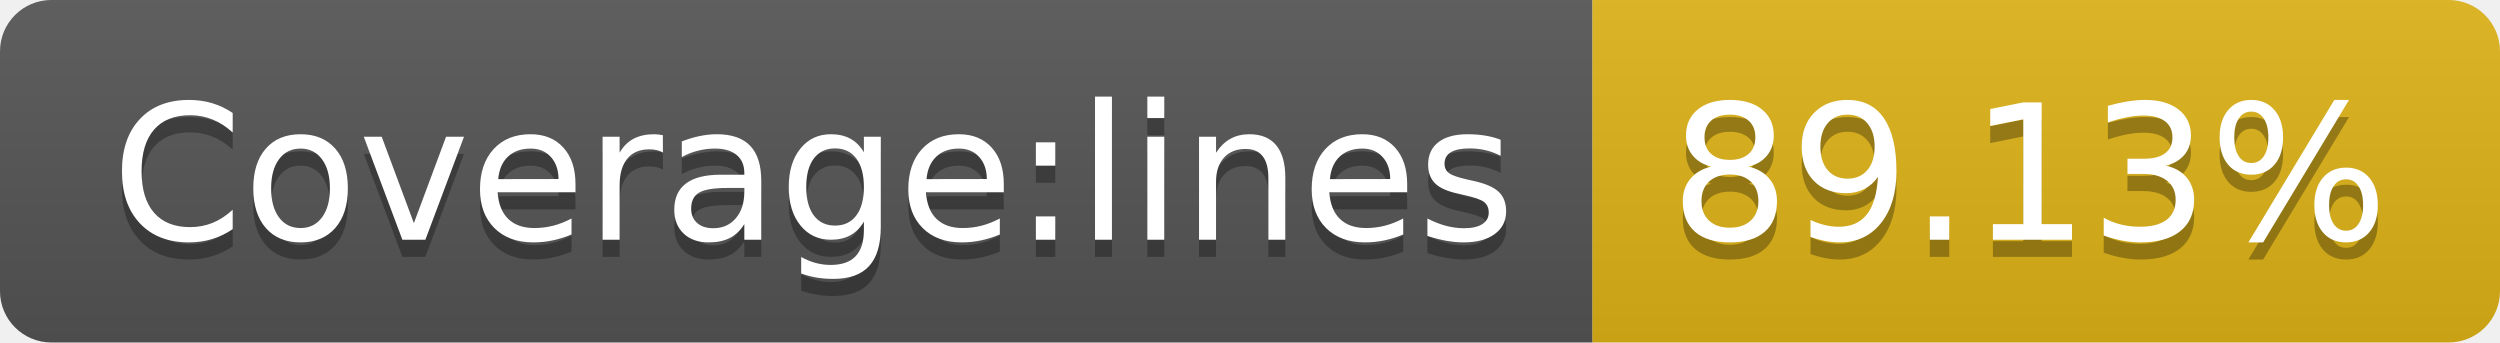
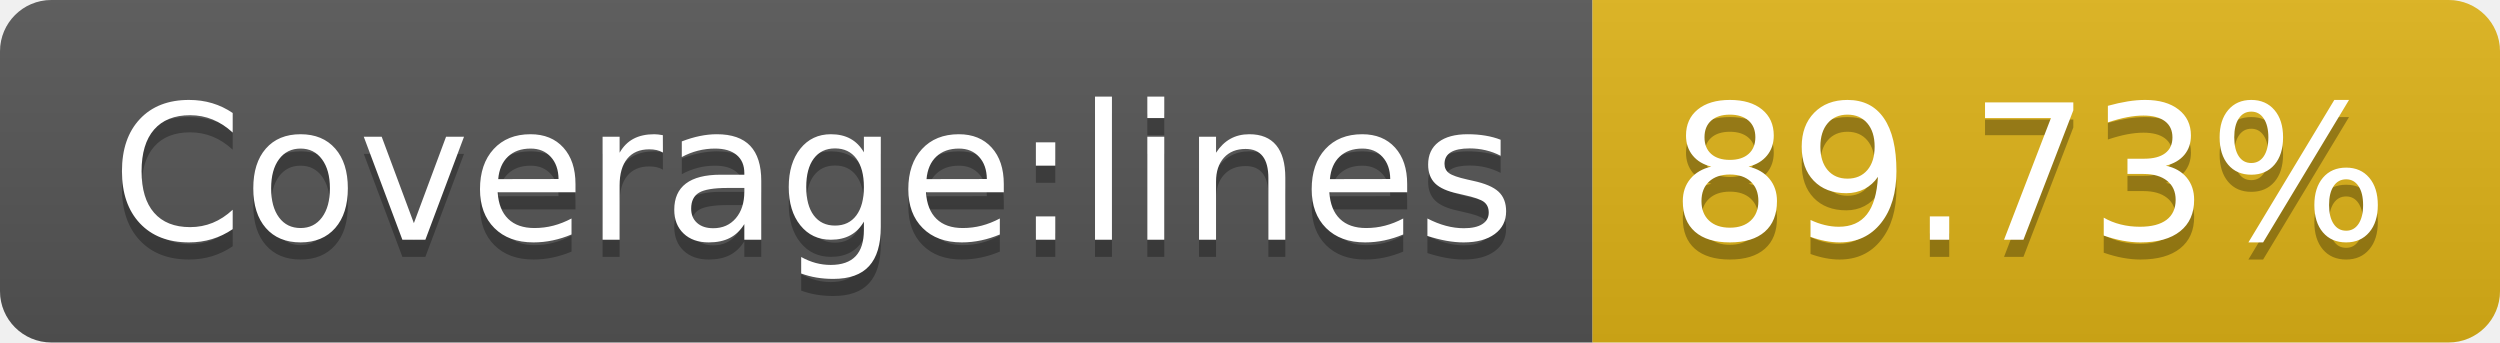
- <svg xmlns="http://www.w3.org/2000/svg" width="146" height="20" role="img" aria-label="Coverage:lines: 89.13%">
+ <svg xmlns="http://www.w3.org/2000/svg" width="146" height="20" role="img" aria-label="Coverage:lines: 89.73%">
  <linearGradient id="s" x2="0" y2="100%">
    <stop offset="0" stop-color="#bbb" stop-opacity=".1" />
    <stop offset="1" stop-opacity=".1" />
  </linearGradient>
  <clipPath id="r">
    <rect width="146" height="20" rx="3" fill="#fff" />
  </clipPath>
  <g clip-path="url(#r)">
    <rect width="93" height="20" fill="#555" />
    <rect x="93" width="53" height="20" fill="#dfb317" />
    <rect width="146" height="20" fill="url(#s)" />
  </g>
  <g fill="#fff" text-anchor="middle" font-family="Verdana,Geneva,DejaVu Sans,sans-serif" text-rendering="geometricPrecision" font-size="110">
    <text aria-hidden="true" x="475" y="150" fill="#010101" fill-opacity=".3" transform="scale(.1)" textLength="830">Coverage:lines</text>
    <text x="475" y="140" transform="scale(.1)" fill="#fff" textLength="830">Coverage:lines</text>
-     <text aria-hidden="true" x="1185" y="150" fill="#010101" fill-opacity=".3" transform="scale(.1)" textLength="430">89.13%</text>
-     <text x="1185" y="140" transform="scale(.1)" fill="#fff" textLength="430">89.13%</text>
+     <text aria-hidden="true" x="1185" y="150" fill="#010101" fill-opacity=".3" transform="scale(.1)" textLength="430">89.73%</text>
+     <text x="1185" y="140" transform="scale(.1)" fill="#fff" textLength="430">89.73%</text>
  </g>
</svg>
